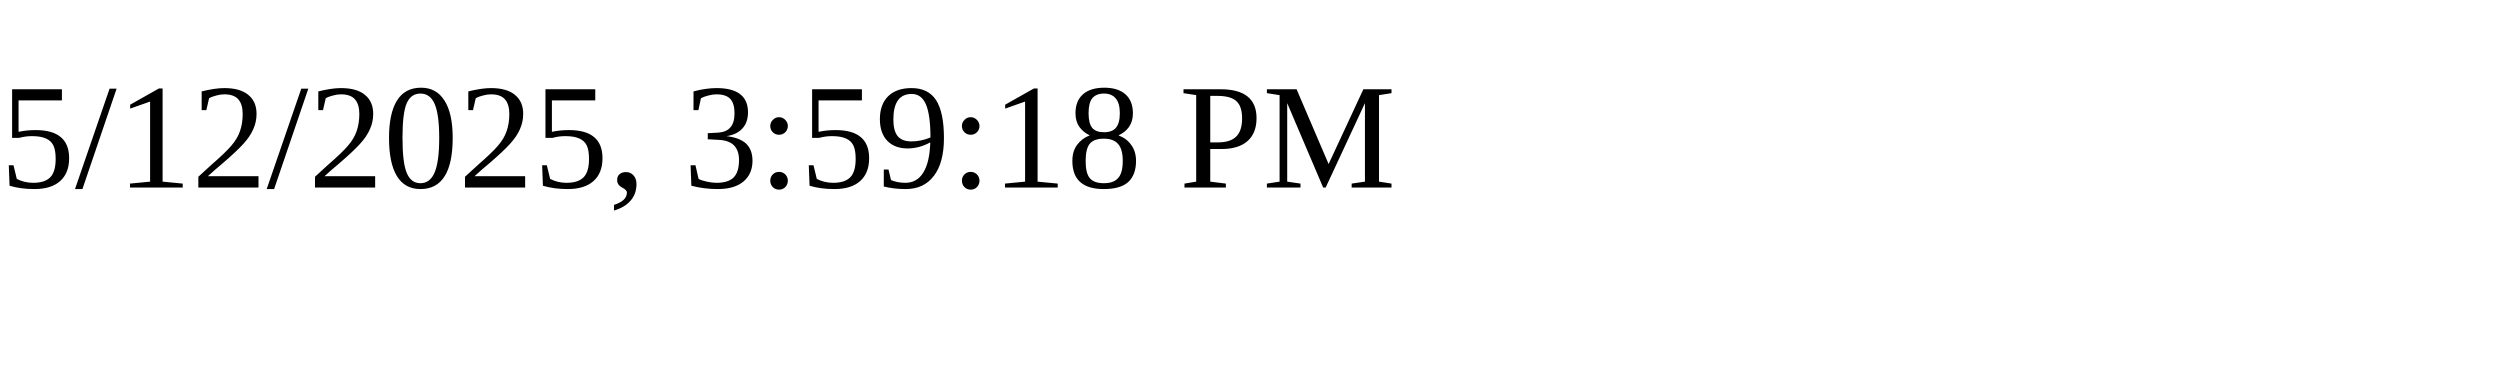
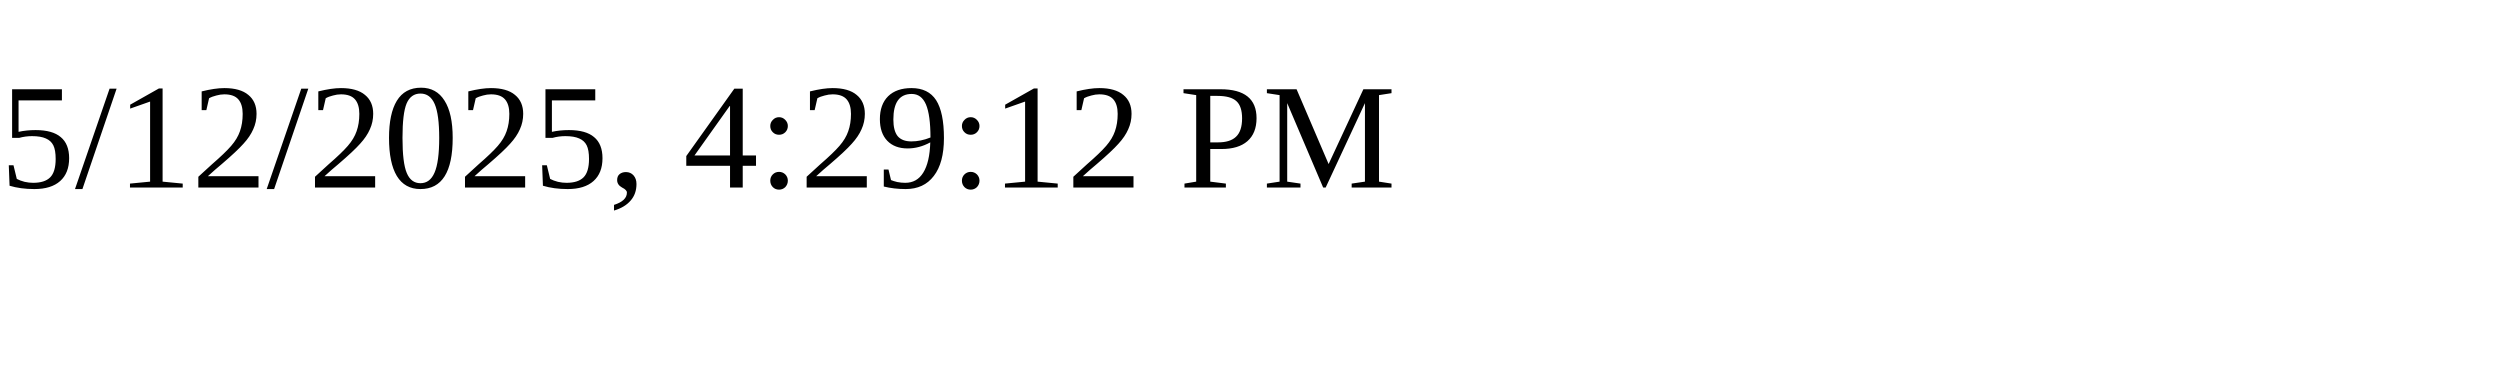
<svg xmlns="http://www.w3.org/2000/svg" height="30" width="200">
-   <text x="0" y="15">5/12/2025, 3:59:18 PM</text>
+   <text x="0" y="15">5/12/2025, 4:29:12 PM</text>
</svg>
